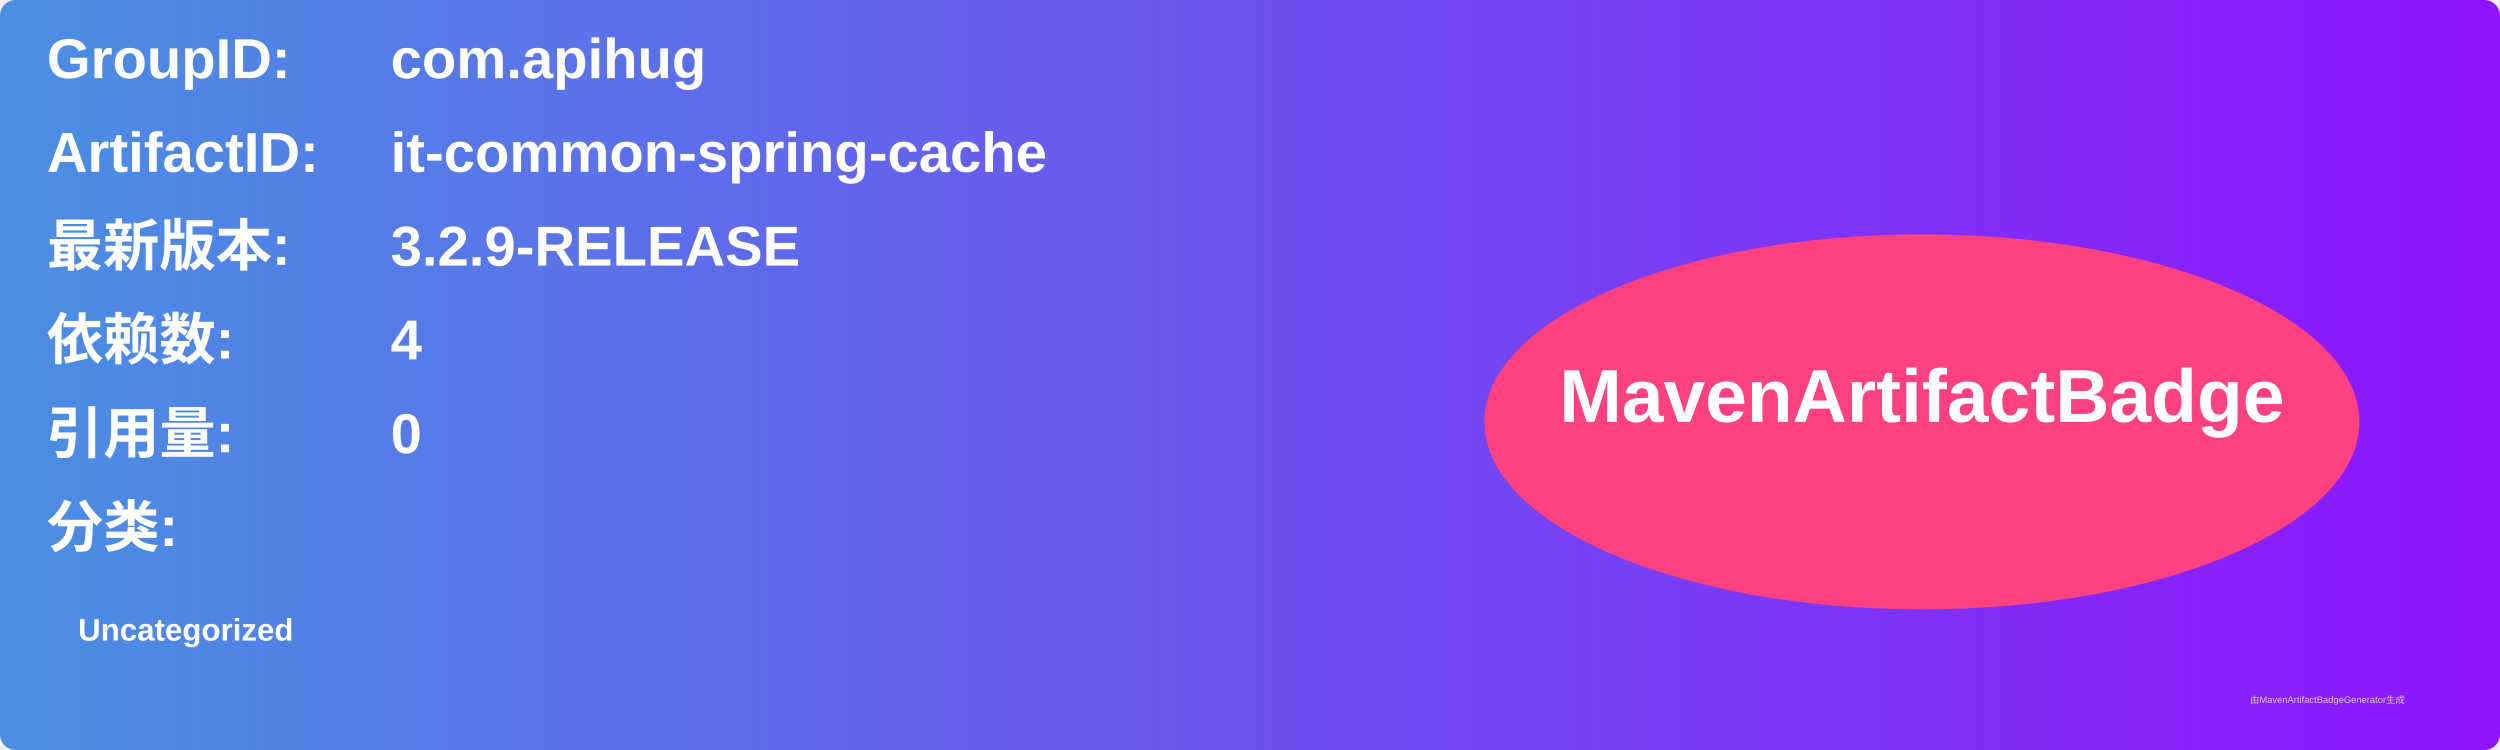
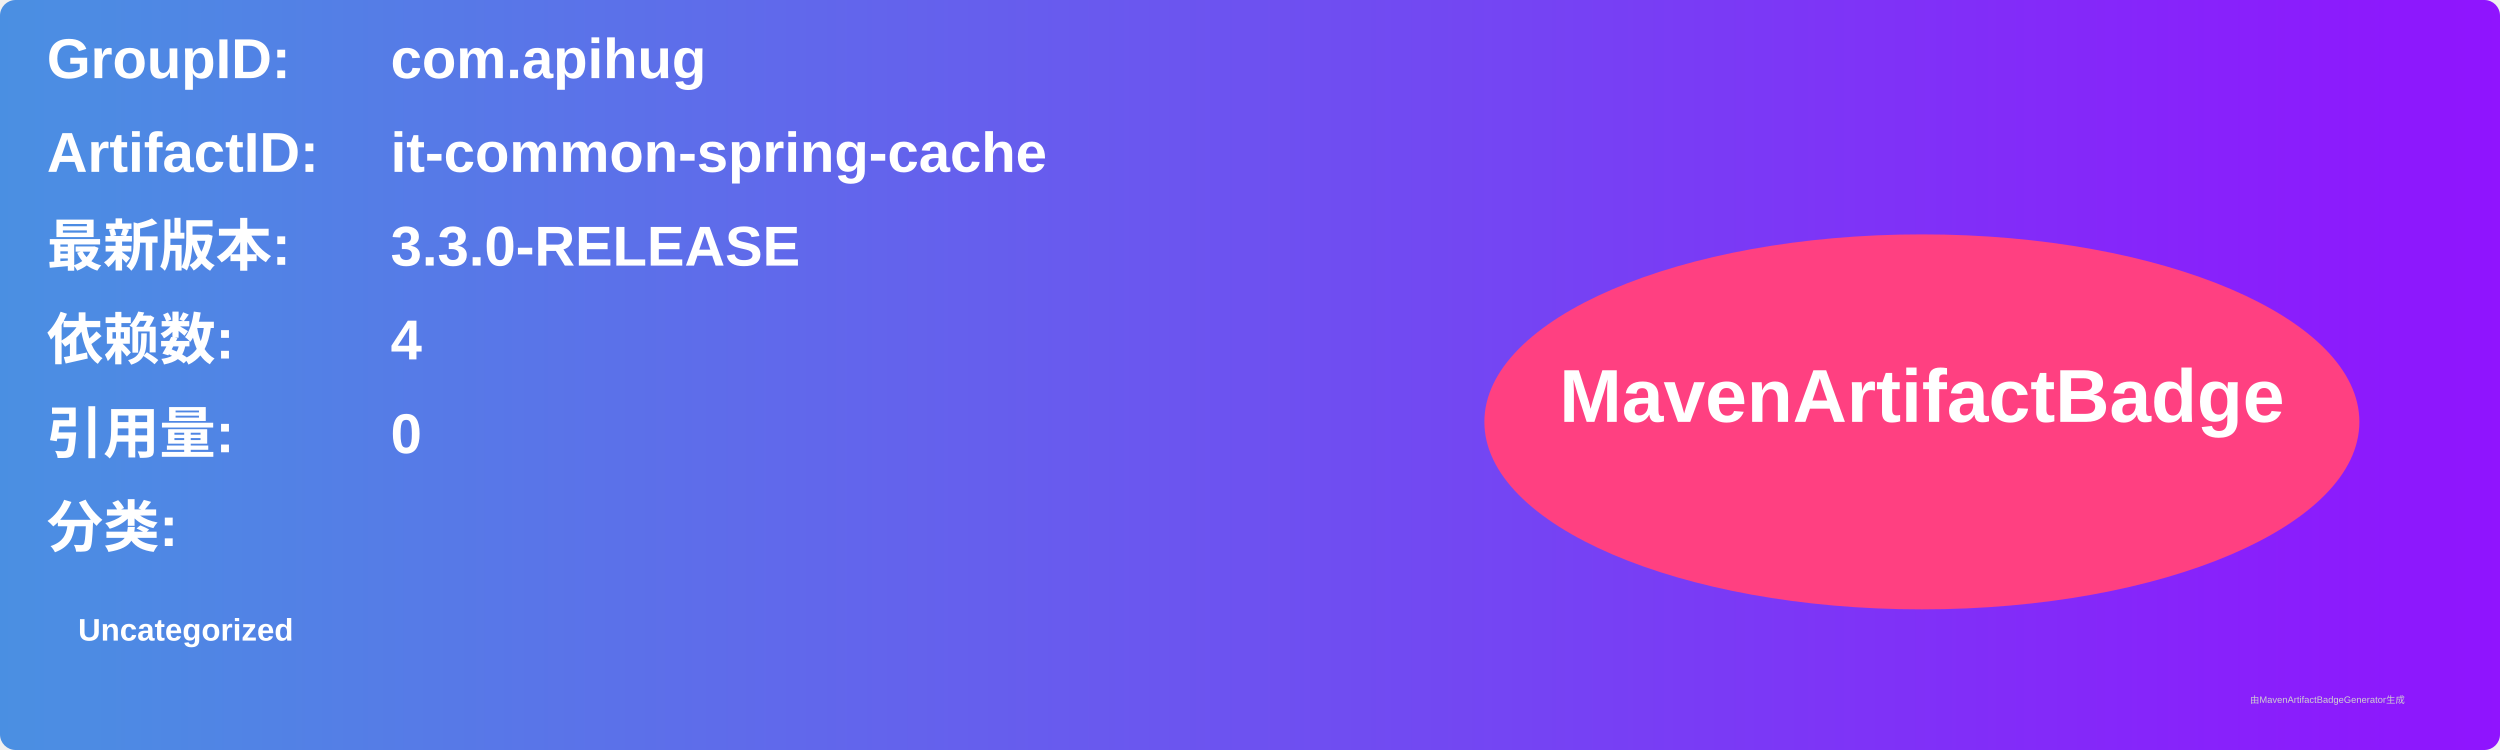
<svg xmlns="http://www.w3.org/2000/svg" width="800" height="240" viewBox="0 0 800 240">
  <linearGradient id="grad" x1="0%" y1="0%" x2="100%" y2="0%">
    <stop offset="0%" stop-color="#4a90e2" />
    <stop offset="100%" stop-color="#9013fe" />
  </linearGradient>
  <rect width="100%" height="100%" rx="5" ry="5" fill="url(#grad)" />
  <g transform="translate(15, 15)">
    <text x="0" y="10" font-family="Arial" font-size="18" fill="white" font-weight="bold" width="260">GroupID:</text>
    <text x="110" y="10" font-family="Arial" font-size="18" fill="white" font-weight="bold" width="460">com.apihug</text>
    <text x="0" y="40" font-family="Arial" font-size="18" fill="white" font-weight="bold" width="260">ArtifactID:</text>
    <text x="110" y="40" font-family="Arial" font-size="18" fill="white" font-weight="bold" width="460">it-common-spring-cache</text>
    <text x="0" y="70" font-family="Arial" font-size="18" fill="white" font-weight="bold">最新版本:</text>
    <text x="110" y="70" font-family="Arial" font-size="18" fill="white" font-weight="bold">
-       <tspan font-weight="bold">3.2.9-RELEASE</tspan>
+       <tspan font-weight="bold">3.3.0-RELEASE</tspan>
    </text>
    <text x="0" y="100" font-family="Arial" font-size="18" fill="white" font-weight="bold">依赖数: </text>
    <text x="110" y="100" font-family="Arial" font-size="18" fill="white">
      <tspan font-weight="bold">4</tspan>
    </text>
    <text x="0" y="130" font-family="Arial" font-size="18" fill="white" font-weight="bold">引用量: </text>
    <text x="110" y="130" font-family="Arial" font-size="18" fill="white">
      <tspan font-weight="bold">0</tspan>
    </text>
    <text x="0" y="160" font-family="Arial" font-size="18" fill="white" font-weight="bold">分类:</text>
    <text x="10" y="190" font-family="Arial" font-size="10" fill="white">
      <tspan font-weight="bold">Uncategorized</tspan>
    </text>
    <ellipse cx="600" cy="120" rx="140" ry="60" fill="#ff4081" />
    <text x="600" y="120" text-anchor="middle" font-family="Arial" font-size="24" fill="white" font-weight="bold">MavenArtifactBadge</text>
  </g>
  <text x="720" y="225" font-family="Arial" font-size="3" fill="#d0d0d0">由MavenArtifactBadgeGenerator生成</text>
</svg>
